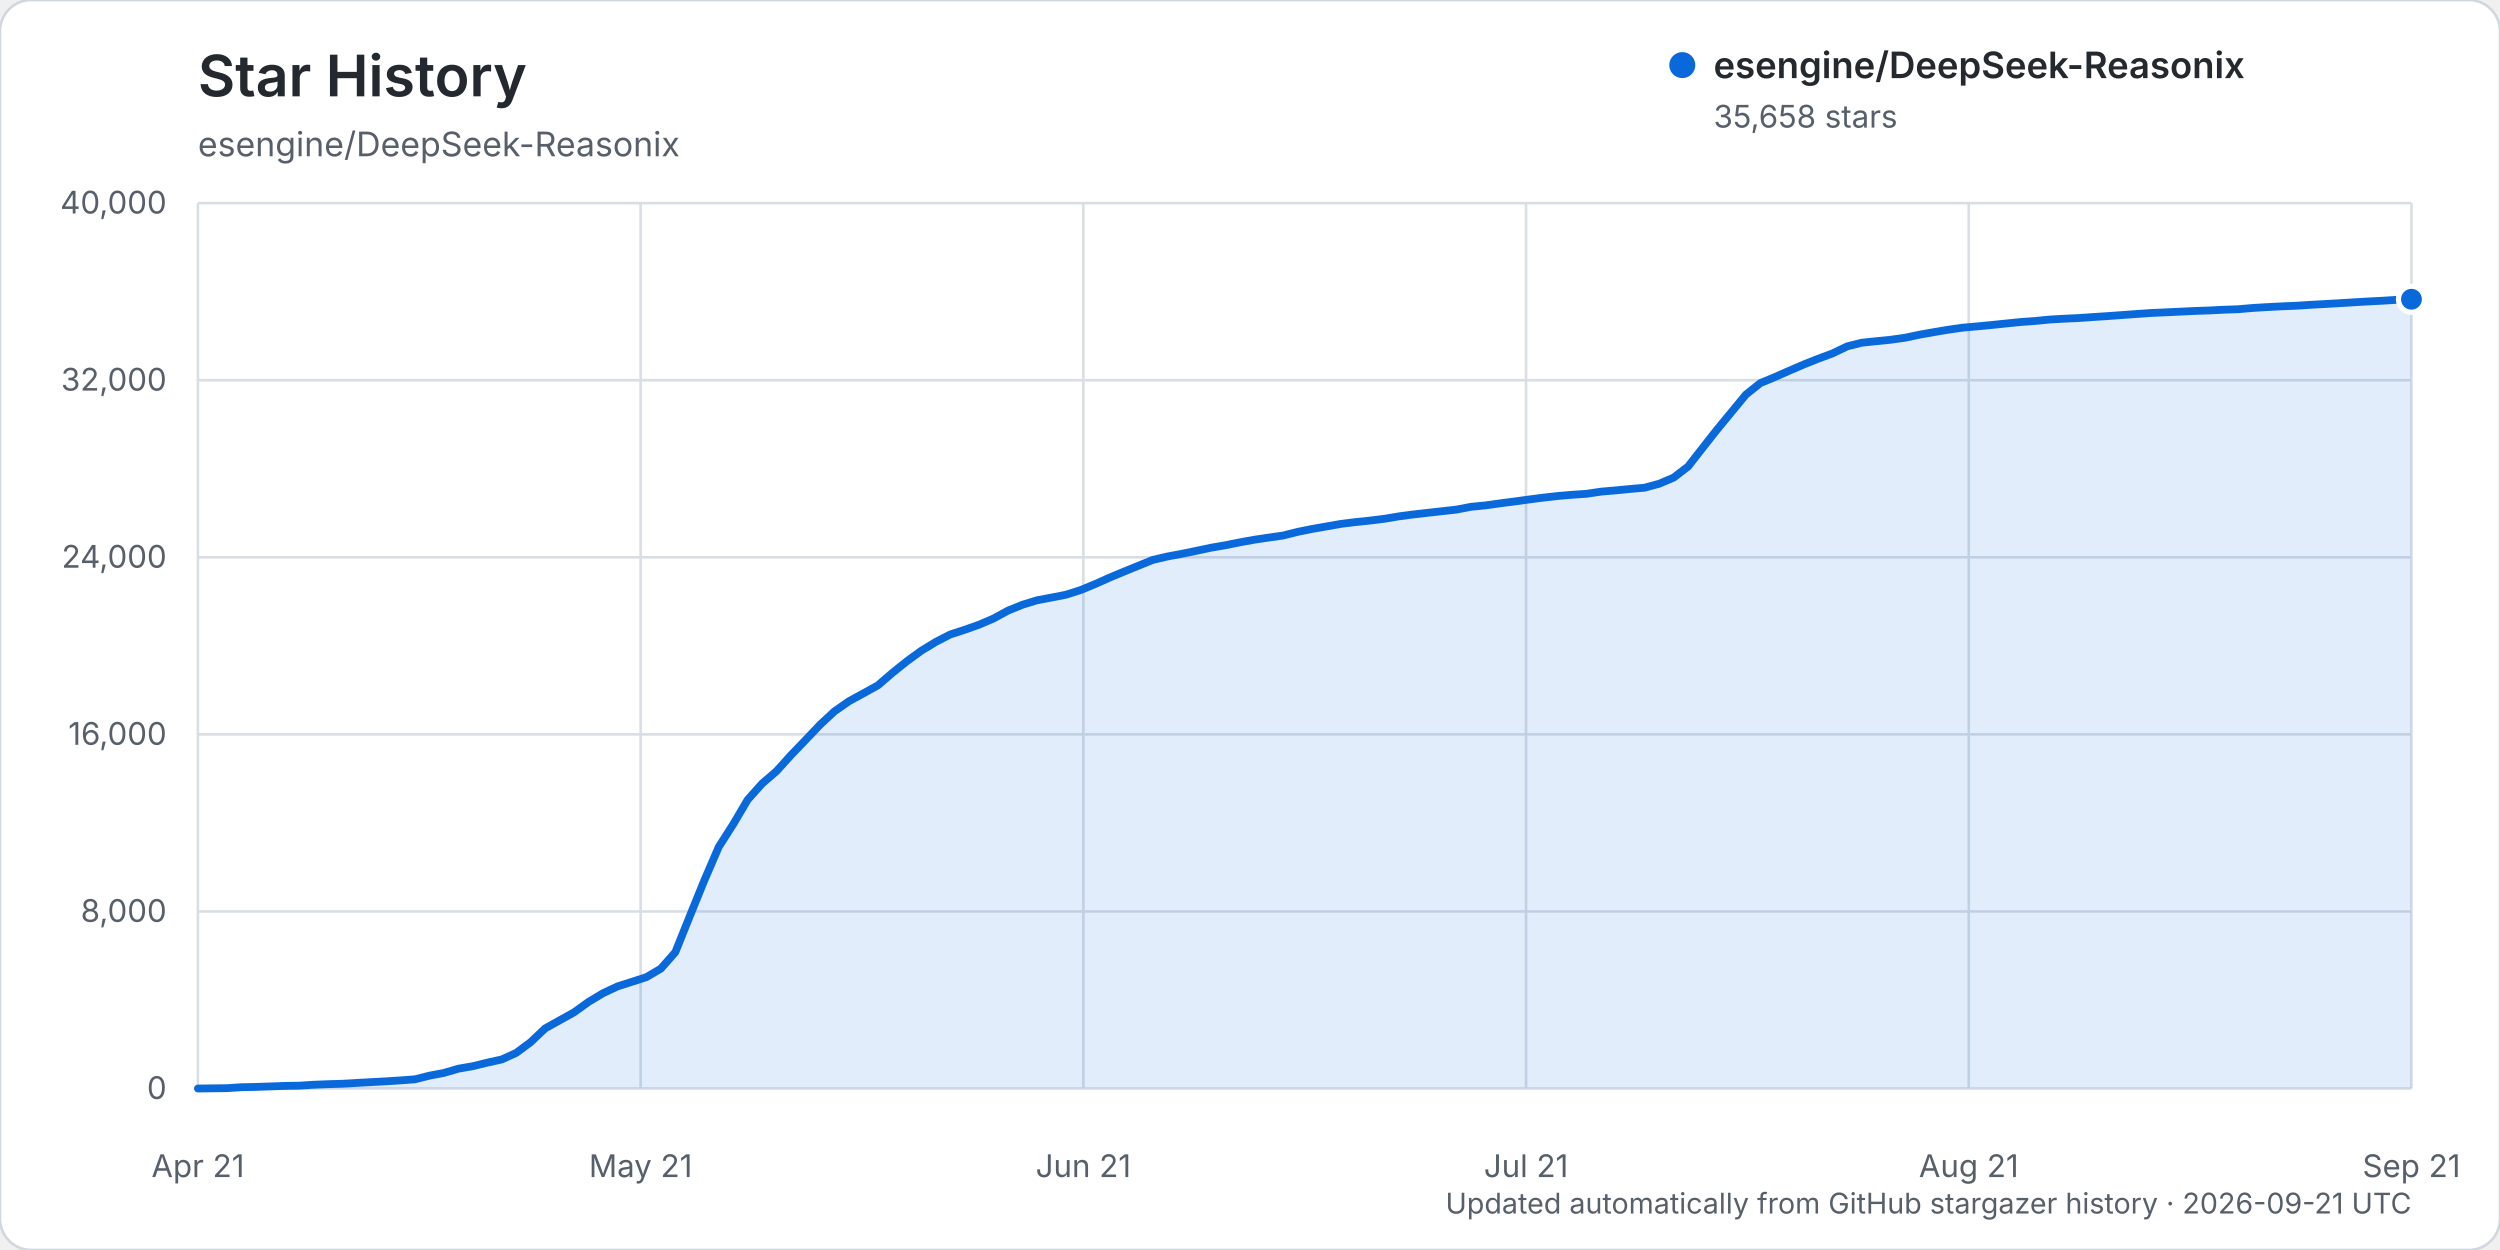
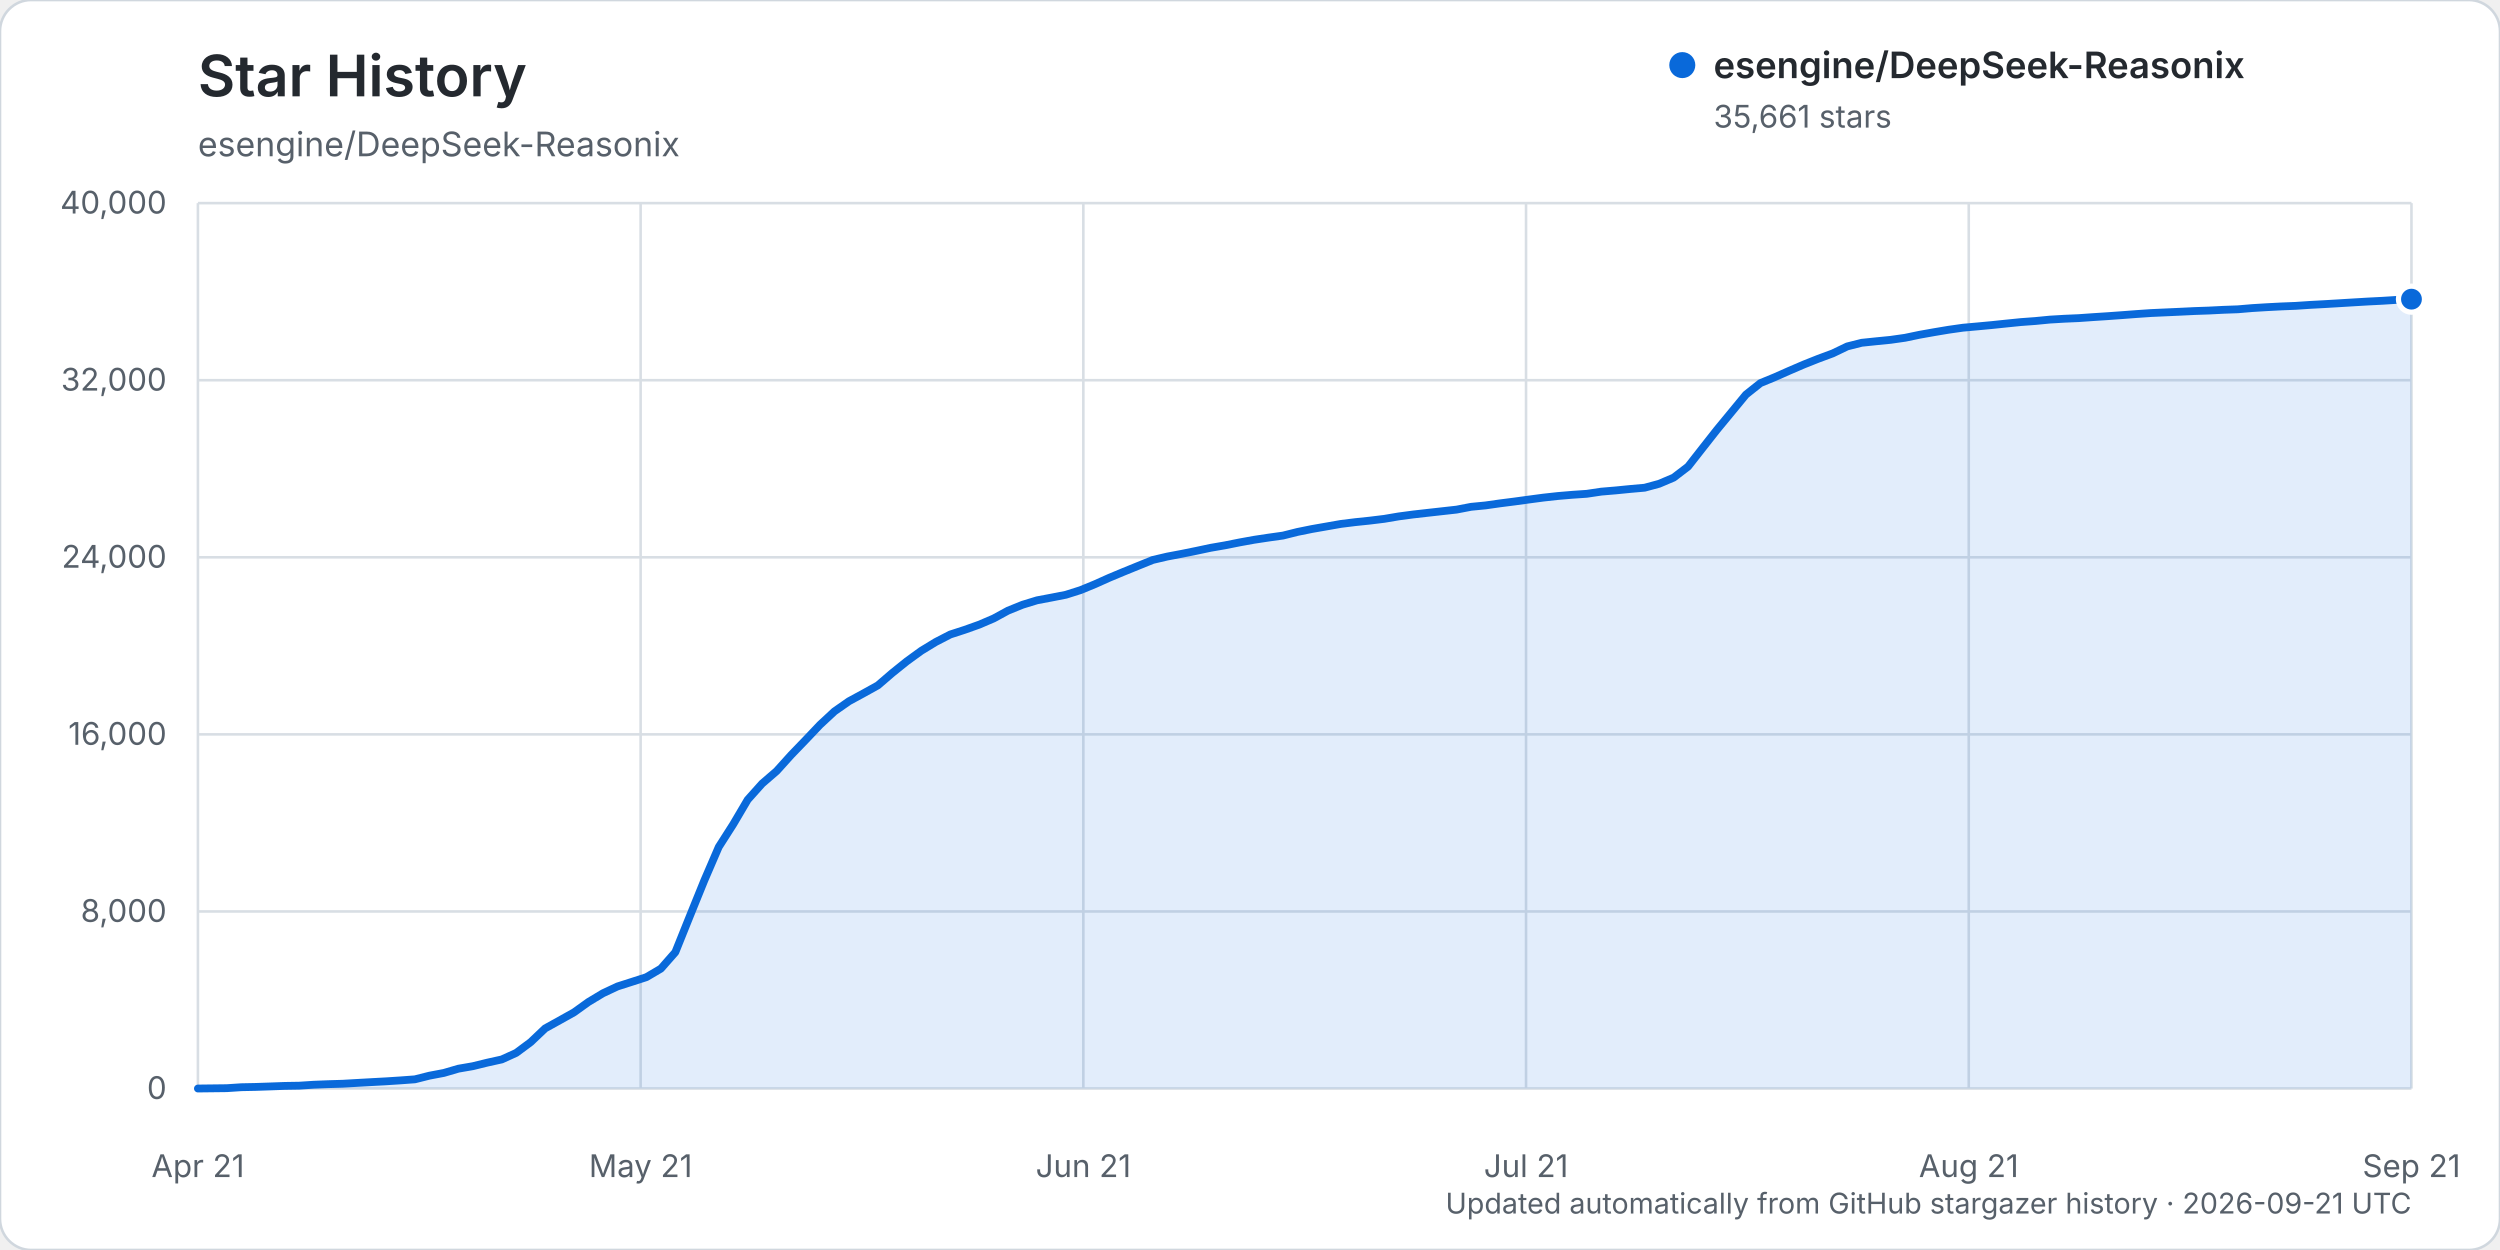
<svg xmlns="http://www.w3.org/2000/svg" width="960" height="480" viewBox="0 0 960 480" role="img" aria-labelledby="title description">
  <rect width="960" height="480" rx="12" fill="#ffffff" stroke="#d0d7de" />
  <text x="76" y="37" fill="#24292f" font-family="-apple-system, BlinkMacSystemFont, 'Segoe UI', sans-serif" font-size="22" font-weight="600">Star History</text>
  <text x="76" y="60" fill="#57606a" font-family="-apple-system, BlinkMacSystemFont, 'Segoe UI', sans-serif" font-size="13">esengine/DeepSeek-Reasonix</text>
  <g font-family="-apple-system, BlinkMacSystemFont, 'Segoe UI', sans-serif">
    <line x1="76" y1="418.00" x2="926" y2="418.00" stroke="#d8dee4" stroke-width="1" />
    <text x="64" y="422.00" text-anchor="end" fill="#57606a" font-size="12">0</text>
    <line x1="76" y1="350.00" x2="926" y2="350.00" stroke="#d8dee4" stroke-width="1" />
    <text x="64" y="354.00" text-anchor="end" fill="#57606a" font-size="12">8,000</text>
    <line x1="76" y1="282.00" x2="926" y2="282.00" stroke="#d8dee4" stroke-width="1" />
    <text x="64" y="286.00" text-anchor="end" fill="#57606a" font-size="12">16,000</text>
    <line x1="76" y1="214.00" x2="926" y2="214.00" stroke="#d8dee4" stroke-width="1" />
    <text x="64" y="218.00" text-anchor="end" fill="#57606a" font-size="12">24,000</text>
    <line x1="76" y1="146.00" x2="926" y2="146.00" stroke="#d8dee4" stroke-width="1" />
    <text x="64" y="150.00" text-anchor="end" fill="#57606a" font-size="12">32,000</text>
    <line x1="76" y1="78.00" x2="926" y2="78.00" stroke="#d8dee4" stroke-width="1" />
    <text x="64" y="82.00" text-anchor="end" fill="#57606a" font-size="12">40,000</text>
    <line x1="76.00" y1="78" x2="76.00" y2="418" stroke="#d8dee4" stroke-width="1" />
    <text x="76.00" y="452" text-anchor="middle" fill="#57606a" font-size="12">Apr 21</text>
    <line x1="246.00" y1="78" x2="246.00" y2="418" stroke="#d8dee4" stroke-width="1" />
    <text x="246.00" y="452" text-anchor="middle" fill="#57606a" font-size="12">May 21</text>
    <line x1="416.00" y1="78" x2="416.00" y2="418" stroke="#d8dee4" stroke-width="1" />
    <text x="416.00" y="452" text-anchor="middle" fill="#57606a" font-size="12">Jun 21</text>
    <line x1="586.00" y1="78" x2="586.00" y2="418" stroke="#d8dee4" stroke-width="1" />
    <text x="586.00" y="452" text-anchor="middle" fill="#57606a" font-size="12">Jul 21</text>
    <line x1="756.00" y1="78" x2="756.00" y2="418" stroke="#d8dee4" stroke-width="1" />
    <text x="756.00" y="452" text-anchor="middle" fill="#57606a" font-size="12">Aug 21</text>
    <line x1="926.00" y1="78" x2="926.00" y2="418" stroke="#d8dee4" stroke-width="1" />
    <text x="926.00" y="452" text-anchor="middle" fill="#57606a" font-size="12">Sep 21</text>
-     <path d="M76.00,417.99 L87.11,417.86 L92.67,417.49 L98.22,417.38 L103.78,417.19 L109.33,416.99 L114.89,416.90 L120.44,416.54 L126.00,416.32 L131.56,416.16 L137.11,415.84 L142.67,415.53 L148.22,415.23 L153.78,414.87 L159.33,414.46 L164.89,413.06 L170.44,412.01 L176.00,410.38 L181.56,409.42 L187.11,408.06 L192.67,406.83 L198.22,404.31 L203.78,400.18 L209.33,394.91 L214.89,391.82 L220.44,388.73 L226.00,384.73 L231.56,381.39 L237.11,378.79 L242.67,377.01 L248.22,375.22 L253.78,371.95 L259.33,365.63 L264.89,351.80 L270.44,338.13 L276.00,325.22 L281.56,316.51 L287.11,307.09 L292.67,300.88 L298.22,296.09 L303.78,289.92 L309.33,284.16 L314.89,278.30 L320.44,273.15 L326.00,269.28 L331.56,266.25 L337.11,263.17 L342.67,258.40 L348.22,253.93 L353.78,249.89 L359.33,246.51 L364.89,243.64 L370.44,241.84 L376.00,239.87 L381.56,237.48 L387.11,234.46 L392.67,232.21 L398.22,230.51 L403.78,229.46 L409.33,228.37 L414.89,226.61 L420.44,224.33 L426.00,221.84 L431.56,219.52 L437.11,217.26 L442.67,215.01 L448.22,213.71 L453.78,212.67 L459.33,211.53 L464.89,210.35 L470.44,209.39 L476.00,208.28 L481.56,207.27 L487.11,206.44 L492.67,205.65 L498.22,204.26 L503.78,203.13 L509.33,202.16 L514.89,201.18 L520.44,200.49 L526.00,199.91 L531.56,199.23 L537.11,198.29 L542.67,197.55 L548.22,196.92 L553.78,196.30 L559.33,195.68 L564.89,194.61 L570.44,194.07 L576.00,193.29 L581.56,192.57 L587.11,191.81 L592.67,191.08 L598.22,190.46 L603.78,189.99 L609.33,189.61 L614.89,188.78 L620.44,188.31 L626.00,187.76 L631.56,187.27 L637.11,185.76 L642.67,183.40 L648.22,179.15 L653.78,172.04 L659.33,164.99 L664.89,158.24 L670.44,151.51 L676.00,147.09 L681.56,144.79 L687.11,142.34 L692.67,139.95 L698.22,137.74 L703.78,135.67 L709.33,133.00 L714.89,131.61 L720.44,131.02 L726.00,130.47 L731.56,129.69 L737.11,128.52 L742.67,127.53 L748.22,126.60 L753.78,125.81 L759.33,125.32 L764.89,124.79 L770.44,124.21 L776.00,123.65 L781.56,123.25 L787.11,122.70 L792.67,122.38 L798.22,122.13 L803.78,121.74 L809.33,121.38 L814.89,120.98 L820.44,120.57 L826.00,120.19 L831.56,119.94 L837.11,119.68 L842.67,119.41 L848.22,119.22 L853.78,118.94 L859.33,118.75 L864.89,118.27 L870.44,117.93 L876.00,117.64 L881.56,117.42 L887.11,117.06 L892.67,116.75 L898.22,116.43 L903.78,116.09 L909.33,115.76 L914.89,115.48 L920.44,115.13 L926.00,114.91 L926.00,418.00 L76.00,418.00 Z" fill="#0969da" opacity="0.12" />
-     <path d="M76.00,417.99 L87.11,417.86 L92.67,417.49 L98.22,417.38 L103.78,417.19 L109.33,416.99 L114.89,416.90 L120.44,416.54 L126.00,416.32 L131.56,416.16 L137.11,415.84 L142.67,415.53 L148.22,415.23 L153.78,414.87 L159.33,414.46 L164.89,413.06 L170.44,412.01 L176.00,410.38 L181.56,409.42 L187.11,408.06 L192.67,406.83 L198.22,404.31 L203.78,400.18 L209.33,394.91 L214.89,391.82 L220.44,388.73 L226.00,384.73 L231.56,381.39 L237.11,378.79 L242.67,377.01 L248.22,375.22 L253.78,371.95 L259.33,365.63 L264.89,351.80 L270.44,338.13 L276.00,325.22 L281.56,316.51 L287.11,307.09 L292.67,300.88 L298.22,296.09 L303.78,289.92 L309.33,284.16 L314.89,278.30 L320.44,273.15 L326.00,269.28 L331.56,266.25 L337.11,263.17 L342.67,258.40 L348.22,253.93 L353.78,249.89 L359.33,246.51 L364.89,243.64 L370.44,241.84 L376.00,239.87 L381.56,237.48 L387.11,234.46 L392.67,232.21 L398.22,230.51 L403.78,229.46 L409.33,228.37 L414.89,226.61 L420.44,224.33 L426.00,221.84 L431.56,219.52 L437.11,217.26 L442.67,215.01 L448.22,213.71 L453.78,212.67 L459.33,211.53 L464.89,210.35 L470.44,209.39 L476.00,208.28 L481.56,207.27 L487.11,206.44 L492.67,205.65 L498.22,204.26 L503.78,203.13 L509.33,202.16 L514.89,201.18 L520.44,200.49 L526.00,199.91 L531.56,199.23 L537.11,198.29 L542.67,197.55 L548.22,196.92 L553.78,196.30 L559.33,195.68 L564.89,194.61 L570.44,194.07 L576.00,193.29 L581.56,192.57 L587.11,191.81 L592.67,191.08 L598.22,190.46 L603.78,189.99 L609.33,189.61 L614.89,188.78 L620.44,188.31 L626.00,187.76 L631.56,187.27 L637.11,185.76 L642.67,183.40 L648.22,179.15 L653.78,172.04 L659.33,164.99 L664.89,158.24 L670.44,151.51 L676.00,147.09 L681.56,144.79 L687.11,142.34 L692.67,139.95 L698.22,137.74 L703.78,135.67 L709.33,133.00 L714.89,131.61 L720.44,131.02 L726.00,130.47 L731.56,129.69 L737.11,128.52 L742.67,127.53 L748.22,126.60 L753.78,125.81 L759.33,125.32 L764.89,124.79 L770.44,124.21 L776.00,123.65 L781.56,123.25 L787.11,122.70 L792.67,122.38 L798.22,122.13 L803.78,121.74 L809.33,121.38 L814.89,120.98 L820.44,120.57 L826.00,120.19 L831.56,119.94 L837.11,119.68 L842.67,119.41 L848.22,119.22 L853.78,118.94 L859.33,118.75 L864.89,118.27 L870.44,117.93 L876.00,117.64 L881.56,117.42 L887.11,117.06 L892.67,116.75 L898.22,116.43 L903.78,116.09 L909.33,115.76 L914.89,115.48 L920.44,115.13 L926.00,114.91" fill="none" stroke="#0969da" stroke-width="3" stroke-linecap="round" stroke-linejoin="round" />
-     <circle cx="926.00" cy="114.91" r="5" fill="#0969da" stroke="#ffffff" stroke-width="2" />
+     <path d="M76.00,417.99 L87.11,417.86 L92.67,417.49 L98.22,417.38 L103.78,417.19 L109.33,416.99 L114.89,416.90 L120.44,416.54 L126.00,416.32 L131.56,416.16 L137.11,415.84 L142.67,415.53 L148.22,415.23 L153.78,414.87 L159.33,414.46 L164.89,413.06 L170.44,412.01 L176.00,410.38 L181.56,409.42 L187.11,408.06 L192.67,406.83 L198.22,404.31 L203.78,400.18 L209.33,394.91 L214.89,391.83 L220.44,388.73 L226.00,384.74 L231.56,381.40 L237.11,378.80 L242.67,377.02 L248.22,375.23 L253.78,371.96 L259.33,365.64 L264.89,351.81 L270.44,338.13 L276.00,325.23 L281.56,316.52 L287.11,307.10 L292.67,300.89 L298.22,296.10 L303.78,289.93 L309.33,284.17 L314.89,278.31 L320.44,273.16 L326.00,269.28 L331.56,266.26 L337.11,263.18 L342.67,258.40 L348.22,253.94 L353.78,249.90 L359.33,246.52 L364.89,243.65 L370.44,241.85 L376.00,239.87 L381.56,237.49 L387.11,234.47 L392.67,232.22 L398.22,230.52 L403.78,229.47 L409.33,228.38 L414.89,226.62 L420.44,224.34 L426.00,221.85 L431.56,219.53 L437.11,217.27 L442.67,215.02 L448.22,213.72 L453.78,212.67 L459.33,211.54 L464.89,210.36 L470.44,209.40 L476.00,208.29 L481.56,207.28 L487.11,206.44 L492.67,205.66 L498.22,204.27 L503.78,203.14 L509.33,202.17 L514.89,201.19 L520.44,200.50 L526.00,199.92 L531.56,199.24 L537.11,198.30 L542.67,197.56 L548.22,196.93 L553.78,196.31 L559.33,195.69 L564.89,194.62 L570.44,194.08 L576.00,193.29 L581.56,192.58 L587.11,191.82 L592.67,191.08 L598.22,190.47 L603.78,190.00 L609.33,189.62 L614.89,188.79 L620.44,188.32 L626.00,187.77 L631.56,187.28 L637.11,185.77 L642.67,183.41 L648.22,179.17 L653.78,172.07 L659.33,165.01 L664.89,158.27 L670.44,151.53 L676.00,147.11 L681.56,144.82 L687.11,142.36 L692.67,139.97 L698.22,137.76 L703.78,135.70 L709.33,133.03 L714.89,131.63 L720.44,131.05 L726.00,130.50 L731.56,129.71 L737.11,128.55 L742.67,127.56 L748.22,126.63 L753.78,125.84 L759.33,125.34 L764.89,124.82 L770.44,124.24 L776.00,123.68 L781.56,123.27 L787.11,122.73 L792.67,122.40 L798.22,122.16 L803.78,121.77 L809.33,121.41 L814.89,121.01 L820.44,120.59 L826.00,120.21 L831.56,119.96 L837.11,119.71 L842.67,119.44 L848.22,119.25 L853.78,118.97 L859.33,118.77 L864.89,118.30 L870.44,117.96 L876.00,117.67 L881.56,117.45 L887.11,117.08 L892.67,116.78 L898.22,116.45 L903.78,116.11 L909.33,115.78 L914.89,115.50 L920.44,115.15 L926.00,114.88 L926.00,418.00 L76.00,418.00 Z" fill="#0969da" opacity="0.12" />
+     <path d="M76.00,417.99 L87.11,417.86 L92.67,417.49 L98.22,417.38 L103.78,417.19 L109.33,416.99 L114.89,416.90 L120.44,416.54 L126.00,416.32 L131.56,416.16 L137.11,415.84 L142.67,415.53 L148.22,415.23 L153.78,414.87 L159.33,414.46 L164.89,413.06 L170.44,412.01 L176.00,410.38 L181.56,409.42 L187.11,408.06 L192.67,406.83 L198.22,404.31 L203.78,400.18 L209.33,394.91 L214.89,391.83 L220.44,388.73 L226.00,384.74 L231.56,381.40 L237.11,378.80 L242.67,377.02 L248.22,375.23 L253.78,371.96 L259.33,365.64 L264.89,351.81 L270.44,338.13 L276.00,325.23 L281.56,316.52 L287.11,307.10 L292.67,300.89 L298.22,296.10 L303.78,289.93 L309.33,284.17 L314.89,278.31 L320.44,273.16 L326.00,269.28 L331.56,266.26 L337.11,263.18 L342.67,258.40 L348.22,253.94 L353.78,249.90 L359.33,246.52 L364.89,243.65 L370.44,241.85 L376.00,239.87 L381.56,237.49 L387.11,234.47 L392.67,232.22 L398.22,230.52 L403.78,229.47 L409.33,228.38 L414.89,226.62 L420.44,224.34 L426.00,221.85 L431.56,219.53 L437.11,217.27 L442.67,215.02 L448.22,213.72 L453.78,212.67 L459.33,211.54 L464.89,210.36 L470.44,209.40 L476.00,208.29 L481.56,207.28 L487.11,206.44 L492.67,205.66 L498.22,204.27 L503.78,203.14 L509.33,202.17 L514.89,201.19 L520.44,200.50 L526.00,199.92 L531.56,199.24 L537.11,198.30 L542.67,197.56 L548.22,196.93 L553.78,196.31 L559.33,195.69 L564.89,194.62 L570.44,194.08 L576.00,193.29 L581.56,192.58 L587.11,191.82 L592.67,191.08 L598.22,190.47 L603.78,190.00 L609.33,189.62 L614.89,188.79 L620.44,188.32 L626.00,187.77 L631.56,187.28 L637.11,185.77 L642.67,183.41 L648.22,179.17 L653.78,172.07 L659.33,165.01 L664.89,158.27 L670.44,151.53 L676.00,147.11 L681.56,144.82 L687.11,142.36 L692.67,139.97 L698.22,137.76 L703.78,135.70 L709.33,133.03 L714.89,131.63 L720.44,131.05 L726.00,130.50 L731.56,129.71 L737.11,128.55 L742.67,127.56 L748.22,126.63 L753.78,125.84 L759.33,125.34 L764.89,124.82 L770.44,124.24 L776.00,123.68 L781.56,123.27 L787.11,122.73 L792.67,122.40 L798.22,122.16 L803.78,121.77 L809.33,121.41 L814.89,121.01 L820.44,120.59 L826.00,120.21 L831.56,119.96 L837.11,119.71 L842.67,119.44 L848.22,119.25 L853.78,118.97 L859.33,118.77 L864.89,118.30 L870.44,117.96 L876.00,117.67 L881.56,117.45 L887.11,117.08 L892.67,116.78 L898.22,116.45 L903.78,116.11 L909.33,115.78 L914.89,115.50 L920.44,115.15 L926.00,114.88" fill="none" stroke="#0969da" stroke-width="3" stroke-linecap="round" stroke-linejoin="round" />
+     <circle cx="926.00" cy="114.88" r="5" fill="#0969da" stroke="#ffffff" stroke-width="2" />
    <g transform="translate(646, 25)">
      <circle cx="0" cy="0" r="5" fill="#0969da" />
      <text x="12" y="5" fill="#24292f" font-size="14" font-weight="600">esengine/DeepSeek-Reasonix</text>
-       <text x="12" y="24" fill="#57606a" font-size="12">35,658 stars</text>
+       <text x="12" y="24" fill="#57606a" font-size="12">35,661 stars</text>
    </g>
    <text x="926" y="466" text-anchor="end" fill="#57606a" font-size="11">Updated automatically from GitHub stargazer history · 2026-09-21 UTC</text>
  </g>
</svg>
